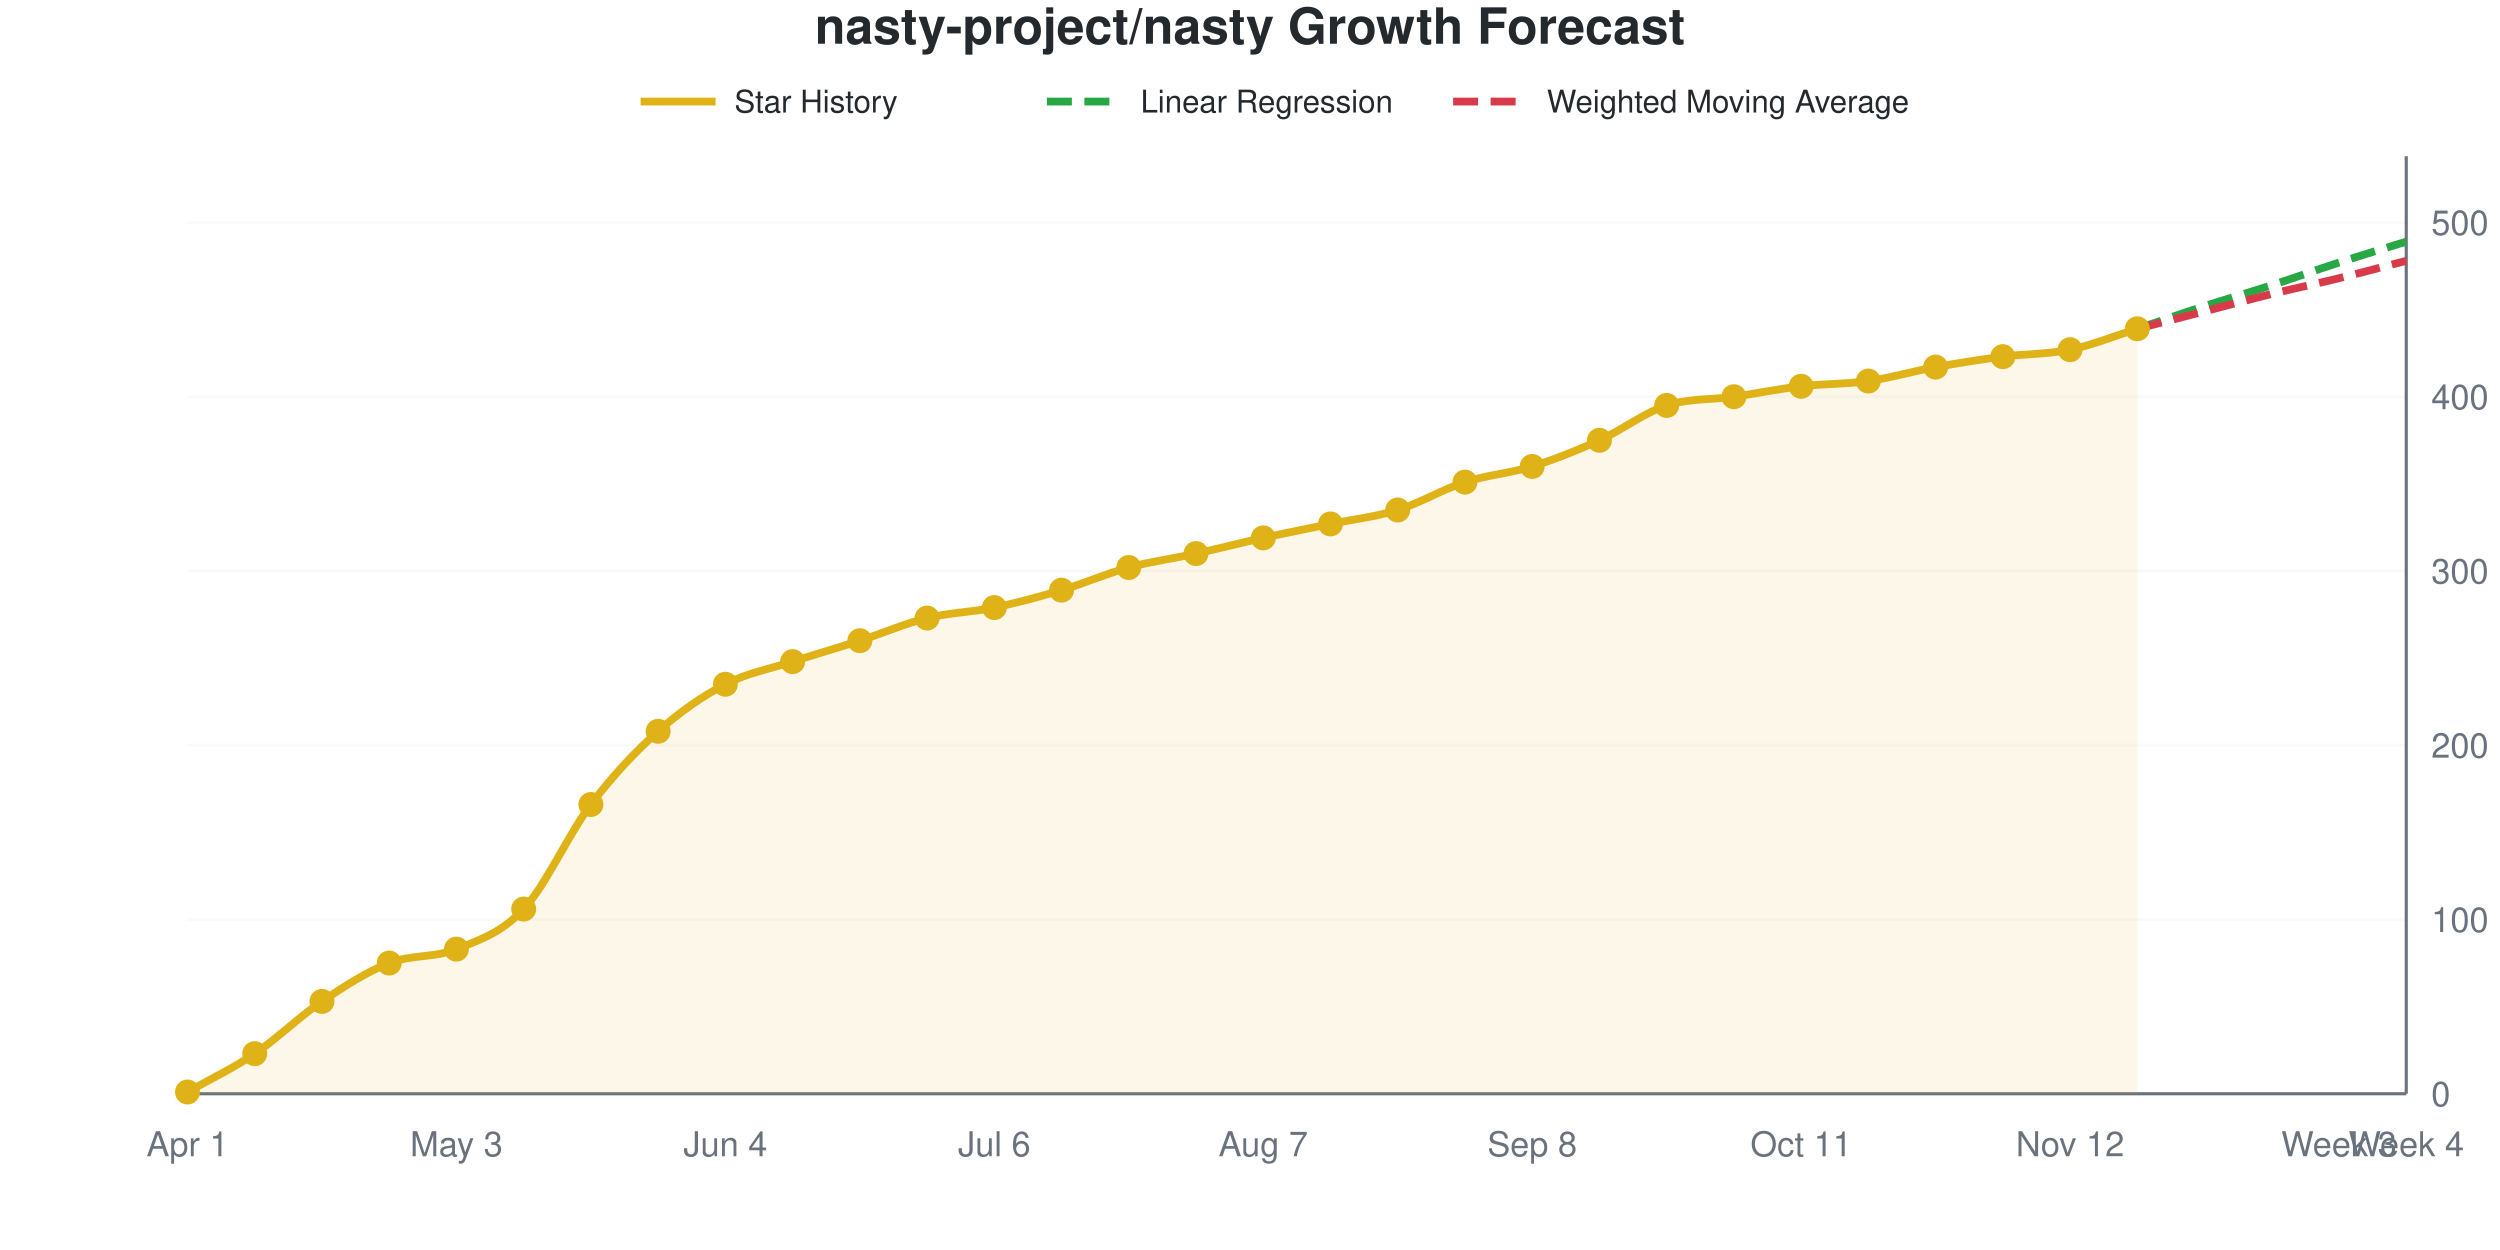
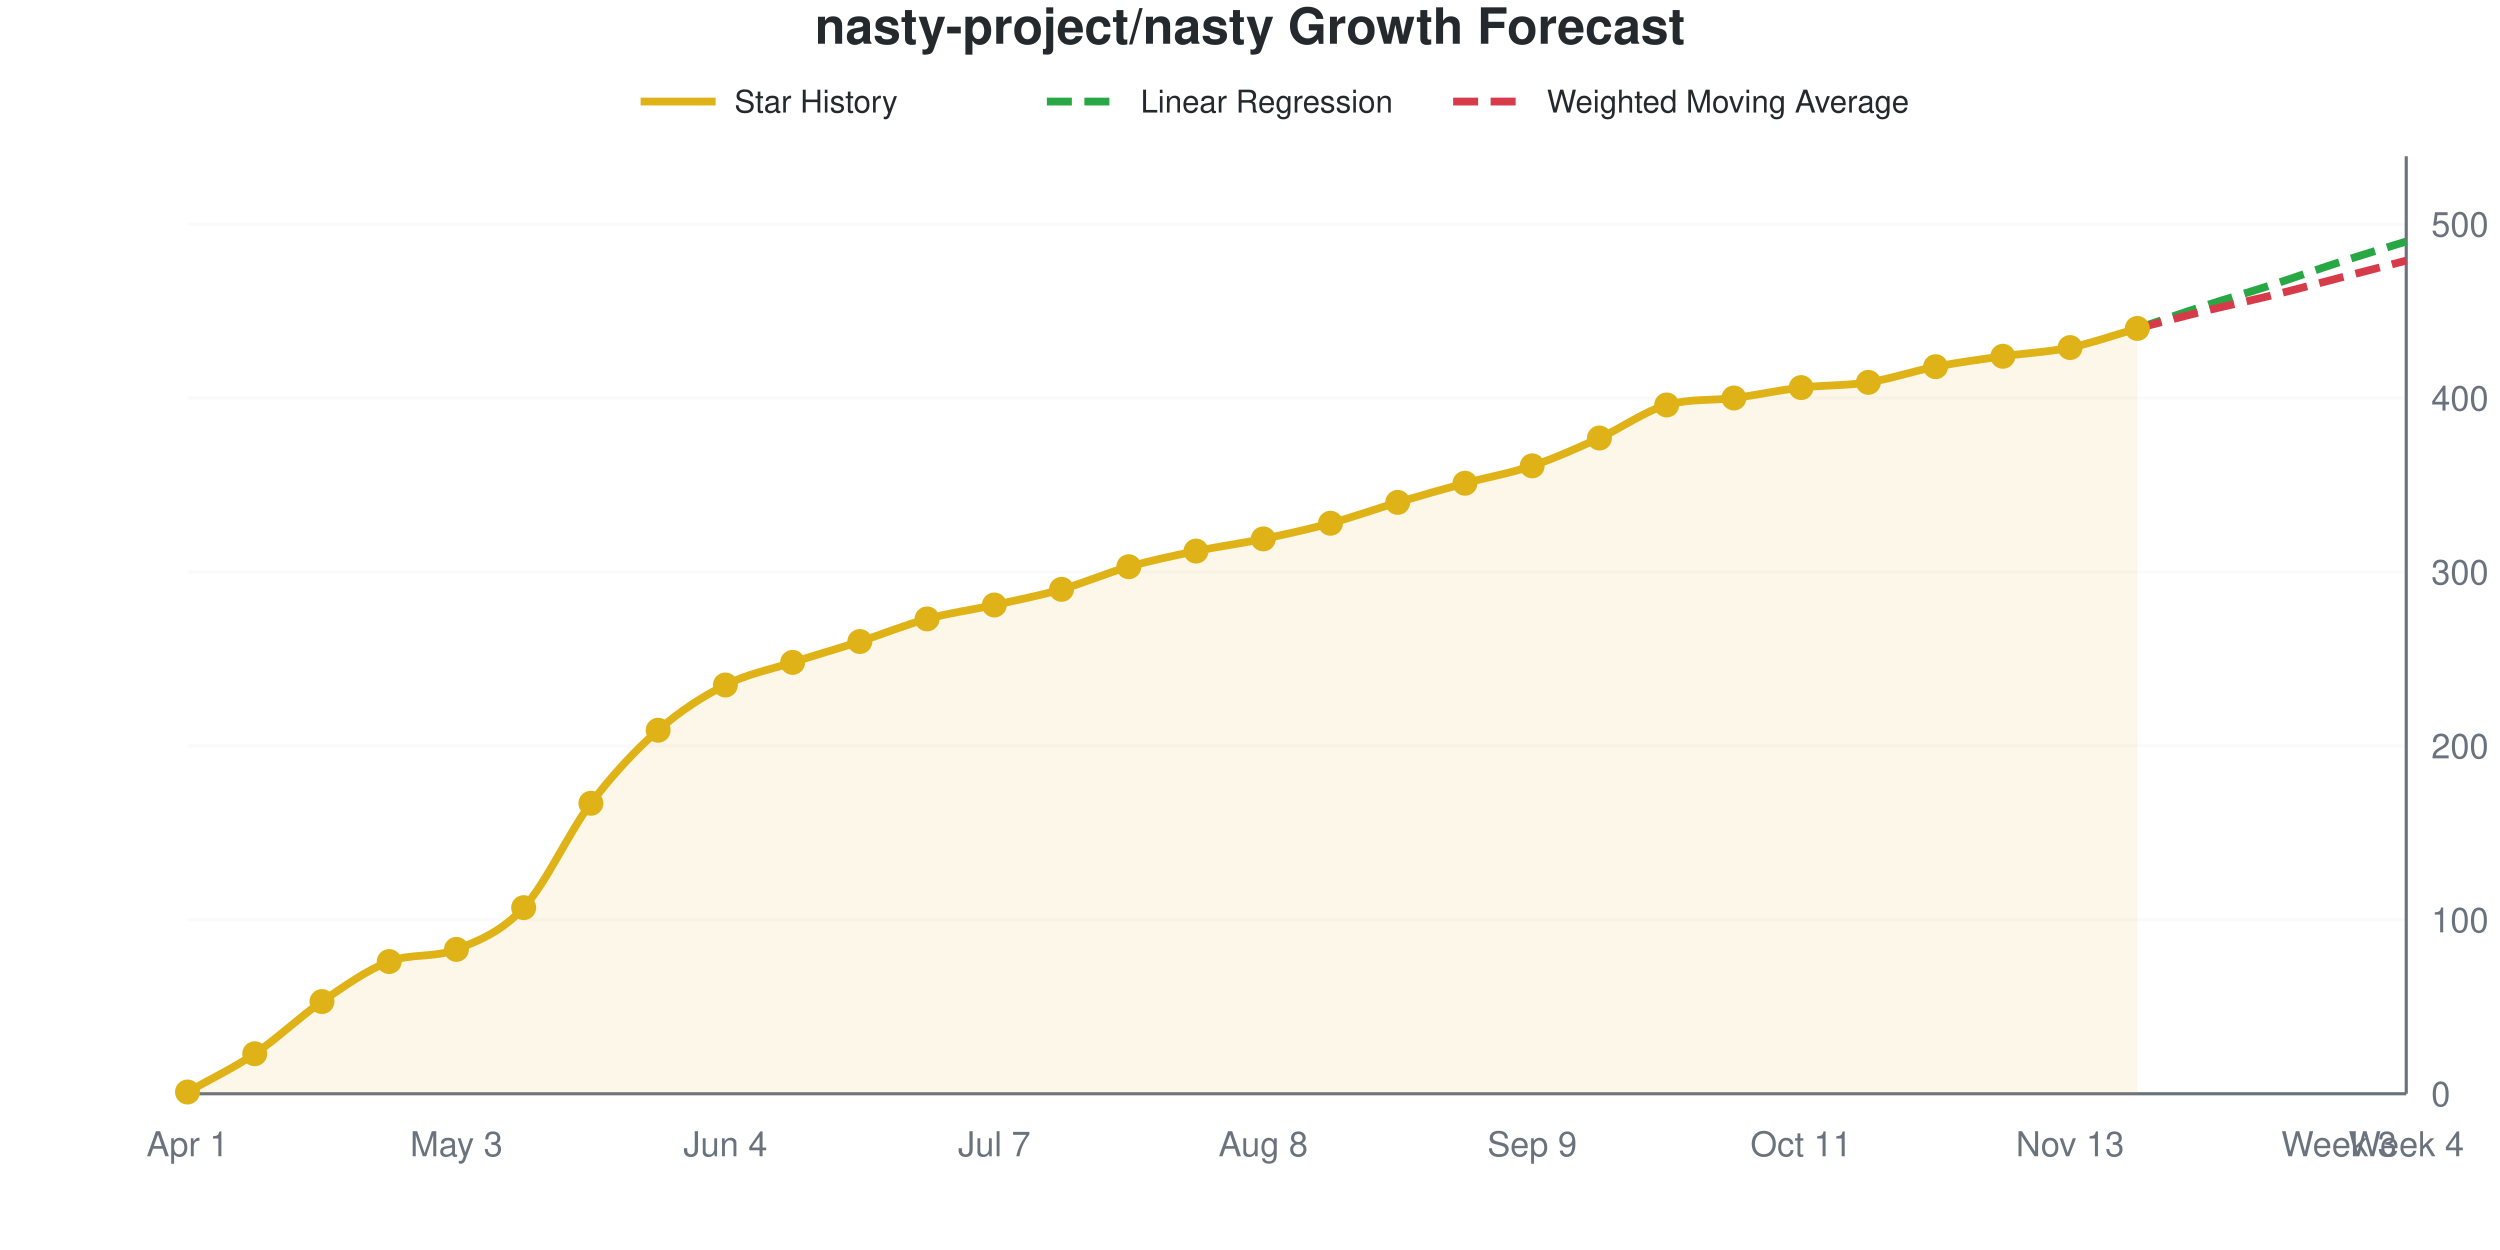
<svg xmlns="http://www.w3.org/2000/svg" viewBox="0 0 800 400" width="800" height="400" role="img">
  <style>
    @media (prefers-reduced-motion: no-preference) {
      @keyframes drawLine {
        to { stroke-dashoffset: 0; }
      }
      @keyframes fadeInPoint {
        0% { opacity: 0; }
        100% { opacity: 1; }
      }
      .data-line-0 {
        stroke-dasharray: 1036;
        stroke-dashoffset: 1036;
        animation: drawLine 2s ease-out forwards;
      }
      .data-point {
        opacity: 0;
        animation: fadeInPoint 0.5s ease-out forwards;
      }
    }
    .chart-bg { fill: #fff; }
    .chart-text { fill: #24292e; }
    .chart-muted { fill: #6a737d; }
    .chart-grid { stroke: #eee; }
    .chart-axis { stroke: #6a737d; }
    @media (prefers-color-scheme: dark) {
      .chart-bg { fill: #0d1117; }
      .chart-text { fill: #e6edf3; }
      .chart-muted { fill: #8b949e; }
      .chart-grid { stroke: #21262d; }
      .chart-axis { stroke: #8b949e; }
    }
  </style>
  <rect width="800" height="400" class="chart-bg" />
  <text x="400" y="14" text-anchor="middle" class="chart-text" font-size="16" font-weight="bold" font-family="-apple-system, BlinkMacSystemFont, 'Segoe UI', Helvetica, Arial, sans-serif">nasty-project/nasty Growth Forecast</text>
  <g class="legend">
    <line x1="205" y1="32.5" x2="229" y2="32.5" stroke="#dfb317" stroke-width="2.5" />
    <text x="235" y="36" class="chart-text" font-size="10" font-family="-apple-system, BlinkMacSystemFont, 'Segoe UI', Helvetica, Arial, sans-serif">Star History</text>
    <line x1="335" y1="32.5" x2="359" y2="32.5" stroke="#28a745" stroke-width="2.5" stroke-dasharray="8,4" />
    <text x="365" y="36" class="chart-text" font-size="10" font-family="-apple-system, BlinkMacSystemFont, 'Segoe UI', Helvetica, Arial, sans-serif">Linear Regression</text>
    <line x1="465" y1="32.5" x2="489" y2="32.5" stroke="#d73a49" stroke-width="2.5" stroke-dasharray="8,4" />
    <text x="495" y="36" class="chart-text" font-size="10" font-family="-apple-system, BlinkMacSystemFont, 'Segoe UI', Helvetica, Arial, sans-serif">Weighted Moving Average</text>
  </g>
  <g class="grid">
    <line x1="60" y1="350" x2="770" y2="350" class="chart-grid" stroke-opacity="0.3" />
    <text x="778" y="354" text-anchor="start" class="chart-muted" font-size="11" font-family="-apple-system, BlinkMacSystemFont, 'Segoe UI', Helvetica, Arial, sans-serif">0</text>
-     <line x1="60" y1="294.238" x2="770" y2="294.238" class="chart-grid" stroke-opacity="0.3" />
-     <text x="778" y="298.238" text-anchor="start" class="chart-muted" font-size="11" font-family="-apple-system, BlinkMacSystemFont, 'Segoe UI', Helvetica, Arial, sans-serif">100</text>
-     <line x1="60" y1="238.476" x2="770" y2="238.476" class="chart-grid" stroke-opacity="0.3" />
-     <text x="778" y="242.476" text-anchor="start" class="chart-muted" font-size="11" font-family="-apple-system, BlinkMacSystemFont, 'Segoe UI', Helvetica, Arial, sans-serif">200</text>
-     <line x1="60" y1="182.714" x2="770" y2="182.714" class="chart-grid" stroke-opacity="0.3" />
-     <text x="778" y="186.714" text-anchor="start" class="chart-muted" font-size="11" font-family="-apple-system, BlinkMacSystemFont, 'Segoe UI', Helvetica, Arial, sans-serif">300</text>
-     <line x1="60" y1="126.952" x2="770" y2="126.952" class="chart-grid" stroke-opacity="0.3" />
-     <text x="778" y="130.952" text-anchor="start" class="chart-muted" font-size="11" font-family="-apple-system, BlinkMacSystemFont, 'Segoe UI', Helvetica, Arial, sans-serif">400</text>
-     <line x1="60" y1="71.19" x2="770" y2="71.19" class="chart-grid" stroke-opacity="0.3" />
-     <text x="778" y="75.19" text-anchor="start" class="chart-muted" font-size="11" font-family="-apple-system, BlinkMacSystemFont, 'Segoe UI', Helvetica, Arial, sans-serif">500</text>
+     <line x1="60" y1="294.341" x2="770" y2="294.341" class="chart-grid" stroke-opacity="0.3" />
+     <text x="778" y="298.341" text-anchor="start" class="chart-muted" font-size="11" font-family="-apple-system, BlinkMacSystemFont, 'Segoe UI', Helvetica, Arial, sans-serif">100</text>
+     <line x1="60" y1="238.683" x2="770" y2="238.683" class="chart-grid" stroke-opacity="0.3" />
+     <text x="778" y="242.683" text-anchor="start" class="chart-muted" font-size="11" font-family="-apple-system, BlinkMacSystemFont, 'Segoe UI', Helvetica, Arial, sans-serif">200</text>
+     <line x1="60" y1="183.024" x2="770" y2="183.024" class="chart-grid" stroke-opacity="0.3" />
+     <text x="778" y="187.024" text-anchor="start" class="chart-muted" font-size="11" font-family="-apple-system, BlinkMacSystemFont, 'Segoe UI', Helvetica, Arial, sans-serif">300</text>
+     <line x1="60" y1="127.365" x2="770" y2="127.365" class="chart-grid" stroke-opacity="0.3" />
+     <text x="778" y="131.365" text-anchor="start" class="chart-muted" font-size="11" font-family="-apple-system, BlinkMacSystemFont, 'Segoe UI', Helvetica, Arial, sans-serif">400</text>
+     <line x1="60" y1="71.707" x2="770" y2="71.707" class="chart-grid" stroke-opacity="0.3" />
+     <text x="778" y="75.707" text-anchor="start" class="chart-muted" font-size="11" font-family="-apple-system, BlinkMacSystemFont, 'Segoe UI', Helvetica, Arial, sans-serif">500</text>
  </g>
  <g class="milestones">
    
  </g>
  <g class="x-axis">
    <text x="60" y="370" text-anchor="middle" class="chart-muted" font-size="11" font-family="-apple-system, BlinkMacSystemFont, 'Segoe UI', Helvetica, Arial, sans-serif">Apr 1</text>
    <text x="146.061" y="370" text-anchor="middle" class="chart-muted" font-size="11" font-family="-apple-system, BlinkMacSystemFont, 'Segoe UI', Helvetica, Arial, sans-serif">May 3</text>
    <text x="232.121" y="370" text-anchor="middle" class="chart-muted" font-size="11" font-family="-apple-system, BlinkMacSystemFont, 'Segoe UI', Helvetica, Arial, sans-serif">Jun 4</text>
-     <text x="318.182" y="370" text-anchor="middle" class="chart-muted" font-size="11" font-family="-apple-system, BlinkMacSystemFont, 'Segoe UI', Helvetica, Arial, sans-serif">Jul 6</text>
-     <text x="404.242" y="370" text-anchor="middle" class="chart-muted" font-size="11" font-family="-apple-system, BlinkMacSystemFont, 'Segoe UI', Helvetica, Arial, sans-serif">Aug 7</text>
-     <text x="490.303" y="370" text-anchor="middle" class="chart-muted" font-size="11" font-family="-apple-system, BlinkMacSystemFont, 'Segoe UI', Helvetica, Arial, sans-serif">Sep 8</text>
+     <text x="318.182" y="370" text-anchor="middle" class="chart-muted" font-size="11" font-family="-apple-system, BlinkMacSystemFont, 'Segoe UI', Helvetica, Arial, sans-serif">Jul 7</text>
+     <text x="404.242" y="370" text-anchor="middle" class="chart-muted" font-size="11" font-family="-apple-system, BlinkMacSystemFont, 'Segoe UI', Helvetica, Arial, sans-serif">Aug 8</text>
+     <text x="490.303" y="370" text-anchor="middle" class="chart-muted" font-size="11" font-family="-apple-system, BlinkMacSystemFont, 'Segoe UI', Helvetica, Arial, sans-serif">Sep 9</text>
    <text x="576.364" y="370" text-anchor="middle" class="chart-muted" font-size="11" font-family="-apple-system, BlinkMacSystemFont, 'Segoe UI', Helvetica, Arial, sans-serif">Oct 11</text>
-     <text x="662.424" y="370" text-anchor="middle" class="chart-muted" font-size="11" font-family="-apple-system, BlinkMacSystemFont, 'Segoe UI', Helvetica, Arial, sans-serif">Nov 12</text>
+     <text x="662.424" y="370" text-anchor="middle" class="chart-muted" font-size="11" font-family="-apple-system, BlinkMacSystemFont, 'Segoe UI', Helvetica, Arial, sans-serif">Nov 13</text>
    <text x="748.485" y="370" text-anchor="middle" class="chart-muted" font-size="11" font-family="-apple-system, BlinkMacSystemFont, 'Segoe UI', Helvetica, Arial, sans-serif">Week 3</text>
    <text x="770" y="370" text-anchor="middle" class="chart-muted" font-size="11" font-family="-apple-system, BlinkMacSystemFont, 'Segoe UI', Helvetica, Arial, sans-serif">Week 4</text>
  </g>
  <line x1="770" y1="50" x2="770" y2="350" class="chart-axis" stroke-width="1" />
  <line x1="60" y1="350" x2="770" y2="350" class="chart-axis" stroke-width="1" />
-   <path d="M60,350 L60,349.442 C67.172,345.353 74.343,342.007 81.515,337.175 C88.687,332.342 95.859,325.279 103.03,320.446 C110.202,315.613 117.374,310.967 124.545,308.178 C131.717,305.39 138.889,306.599 146.061,303.717 C153.232,300.836 160.404,298.606 167.576,290.892 C174.747,283.178 181.919,266.914 189.091,257.435 C196.263,247.955 203.434,240.428 210.606,234.015 C217.778,227.602 224.949,222.677 232.121,218.959 C239.293,215.242 246.465,214.033 253.636,211.71 C260.808,209.387 267.98,207.342 275.152,205.019 C282.323,202.695 289.495,199.535 296.667,197.77 C303.838,196.004 311.01,195.911 318.182,194.424 C325.354,192.937 332.525,190.985 339.697,188.848 C346.869,186.71 354.04,183.55 361.212,181.599 C368.384,179.647 375.556,178.717 382.727,177.138 C389.899,175.558 397.071,173.699 404.242,172.119 C411.414,170.539 418.586,169.145 425.758,167.658 C432.929,166.171 440.101,165.428 447.273,163.197 C454.444,160.967 461.616,156.599 468.788,154.275 C475.96,151.952 483.131,151.487 490.303,149.257 C497.475,147.026 504.646,144.145 511.818,140.892 C518.99,137.639 526.162,132.063 533.333,129.74 C540.505,127.416 547.677,127.974 554.848,126.952 C562.02,125.929 569.192,124.442 576.364,123.606 C583.535,122.77 590.707,122.955 597.879,121.933 C605.051,120.911 612.222,118.773 619.394,117.472 C626.566,116.171 633.737,115.056 640.909,114.126 C648.081,113.197 655.253,113.383 662.424,111.896 C669.596,110.409 676.768,107.435 683.939,105.204 L683.939,350 L60,350 Z" fill="#dfb317" fill-opacity="0.1" />
-   <path d="M60,350 L60,349.442 C67.172,345.353 74.343,342.007 81.515,337.175 C88.687,332.342 95.859,325.279 103.03,320.446 C110.202,315.613 117.374,310.967 124.545,308.178 C131.717,305.39 138.889,306.599 146.061,303.717 C153.232,300.836 160.404,298.606 167.576,290.892 C174.747,283.178 181.919,266.914 189.091,257.435 C196.263,247.955 203.434,240.428 210.606,234.015 C217.778,227.602 224.949,222.677 232.121,218.959 C239.293,215.242 246.465,214.033 253.636,211.71 C260.808,209.387 267.98,207.342 275.152,205.019 C282.323,202.695 289.495,199.535 296.667,197.77 C303.838,196.004 311.01,195.911 318.182,194.424 C325.354,192.937 332.525,190.985 339.697,188.848 C346.869,186.71 354.04,183.55 361.212,181.599 C368.384,179.647 375.556,178.717 382.727,177.138 C389.899,175.558 397.071,173.699 404.242,172.119 C411.414,170.539 418.586,169.145 425.758,167.658 C432.929,166.171 440.101,165.428 447.273,163.197 C454.444,160.967 461.616,156.599 468.788,154.275 C475.96,151.952 483.131,151.487 490.303,149.257 C497.475,147.026 504.646,144.145 511.818,140.892 C518.99,137.639 526.162,132.063 533.333,129.74 C540.505,127.416 547.677,127.974 554.848,126.952 C562.02,125.929 569.192,124.442 576.364,123.606 C583.535,122.77 590.707,122.955 597.879,121.933 C605.051,120.911 612.222,118.773 619.394,117.472 C626.566,116.171 633.737,115.056 640.909,114.126 C648.081,113.197 655.253,113.383 662.424,111.896 C669.596,110.409 676.768,107.435 683.939,105.204" fill="none" stroke="#dfb317" stroke-width="2.5" class="data-line-0" />
-   <path d="M683.939,105.204 C691.111,102.788 698.283,100.279 705.455,97.955 C712.626,95.632 719.798,93.587 726.97,91.264 C734.141,88.941 741.313,86.338 748.485,84.015 C755.657,81.691 762.828,79.554 770,77.323" fill="none" stroke="#28a745" stroke-width="2.5" stroke-dasharray="8,4" />
-   <path d="M683.939,105.204 C691.111,103.346 698.283,101.487 705.455,99.628 C712.626,97.77 719.798,95.818 726.97,94.052 C734.141,92.286 741.313,90.799 748.485,89.033 C755.657,87.268 762.828,85.316 770,83.457" fill="none" stroke="#d73a49" stroke-width="2.5" stroke-dasharray="8,4" />
+   <path d="M60,350 L60,349.443 C67.172,345.362 74.343,342.022 81.515,337.199 C88.687,332.375 95.859,325.417 103.03,320.501 C110.202,315.584 117.374,310.409 124.545,307.699 C131.717,304.99 138.889,306.603 146.061,303.803 C153.232,301.004 160.404,298.237 167.576,290.445 C174.747,282.653 181.919,266.512 189.091,257.05 C196.263,247.588 203.434,239.981 210.606,233.673 C217.778,227.365 224.949,222.82 232.121,219.202 C239.293,215.584 246.465,214.286 253.636,211.967 C260.808,209.647 267.98,207.607 275.152,205.288 C282.323,202.968 289.495,200 296.667,198.052 C303.838,196.104 311.01,195.176 318.182,193.599 C325.354,192.022 332.525,190.631 339.697,188.59 C346.869,186.549 354.04,183.395 361.212,181.354 C368.384,179.314 375.556,177.829 382.727,176.345 C389.899,174.861 397.071,173.933 404.242,172.449 C411.414,170.965 418.586,169.388 425.758,167.44 C432.929,165.492 440.101,162.894 447.273,160.761 C454.444,158.627 461.616,156.586 468.788,154.638 C475.96,152.69 483.131,151.484 490.303,149.072 C497.475,146.66 504.646,143.414 511.818,140.167 C518.99,136.92 526.162,131.634 533.333,129.592 C540.505,127.55 547.677,128.253 554.848,127.365 C562.02,126.478 569.192,124.861 576.364,124.026 C583.535,123.191 590.707,123.469 597.879,122.356 C605.051,121.243 612.222,118.738 619.394,117.347 C626.566,115.955 633.737,115.028 640.909,114.007 C648.081,112.987 655.253,112.709 662.424,111.224 C669.596,109.74 676.768,107.143 683.939,105.102 L683.939,350 L60,350 Z" fill="#dfb317" fill-opacity="0.1" />
+   <path d="M60,350 L60,349.443 C67.172,345.362 74.343,342.022 81.515,337.199 C88.687,332.375 95.859,325.417 103.03,320.501 C110.202,315.584 117.374,310.409 124.545,307.699 C131.717,304.99 138.889,306.603 146.061,303.803 C153.232,301.004 160.404,298.237 167.576,290.445 C174.747,282.653 181.919,266.512 189.091,257.05 C196.263,247.588 203.434,239.981 210.606,233.673 C217.778,227.365 224.949,222.82 232.121,219.202 C239.293,215.584 246.465,214.286 253.636,211.967 C260.808,209.647 267.98,207.607 275.152,205.288 C282.323,202.968 289.495,200 296.667,198.052 C303.838,196.104 311.01,195.176 318.182,193.599 C325.354,192.022 332.525,190.631 339.697,188.59 C346.869,186.549 354.04,183.395 361.212,181.354 C368.384,179.314 375.556,177.829 382.727,176.345 C389.899,174.861 397.071,173.933 404.242,172.449 C411.414,170.965 418.586,169.388 425.758,167.44 C432.929,165.492 440.101,162.894 447.273,160.761 C454.444,158.627 461.616,156.586 468.788,154.638 C475.96,152.69 483.131,151.484 490.303,149.072 C497.475,146.66 504.646,143.414 511.818,140.167 C518.99,136.92 526.162,131.634 533.333,129.592 C540.505,127.55 547.677,128.253 554.848,127.365 C562.02,126.478 569.192,124.861 576.364,124.026 C583.535,123.191 590.707,123.469 597.879,122.356 C605.051,121.243 612.222,118.738 619.394,117.347 C626.566,115.955 633.737,115.028 640.909,114.007 C648.081,112.987 655.253,112.709 662.424,111.224 C669.596,109.74 676.768,107.143 683.939,105.102" fill="none" stroke="#dfb317" stroke-width="2.5" class="data-line-0" />
+   <path d="M683.939,105.102 C691.111,102.69 698.283,100.186 705.455,97.866 C712.626,95.547 719.798,93.506 726.97,91.187 C734.141,88.868 741.313,86.271 748.485,83.952 C755.657,81.633 762.828,79.499 770,77.273" fill="none" stroke="#28a745" stroke-width="2.5" stroke-dasharray="8,4" />
+   <path d="M683.939,105.102 C691.111,103.247 698.283,101.299 705.455,99.536 C712.626,97.774 719.798,96.289 726.97,94.527 C734.141,92.764 741.313,90.816 748.485,88.961 C755.657,87.106 762.828,85.25 770,83.395" fill="none" stroke="#d73a49" stroke-width="2.5" stroke-dasharray="8,4" />
  <g class="points">
-     <circle cx="60" cy="349.442" r="4" fill="#dfb317" class="data-point" style="animation-delay: 1.50s" />
-     <circle cx="81.515" cy="337.175" r="4" fill="#dfb317" class="data-point" style="animation-delay: 1.55s" />
-     <circle cx="103.03" cy="320.446" r="4" fill="#dfb317" class="data-point" style="animation-delay: 1.60s" />
-     <circle cx="124.545" cy="308.178" r="4" fill="#dfb317" class="data-point" style="animation-delay: 1.65s" />
-     <circle cx="146.061" cy="303.717" r="4" fill="#dfb317" class="data-point" style="animation-delay: 1.70s" />
-     <circle cx="167.576" cy="290.892" r="4" fill="#dfb317" class="data-point" style="animation-delay: 1.75s" />
-     <circle cx="189.091" cy="257.435" r="4" fill="#dfb317" class="data-point" style="animation-delay: 1.80s" />
-     <circle cx="210.606" cy="234.015" r="4" fill="#dfb317" class="data-point" style="animation-delay: 1.85s" />
-     <circle cx="232.121" cy="218.959" r="4" fill="#dfb317" class="data-point" style="animation-delay: 1.90s" />
-     <circle cx="253.636" cy="211.71" r="4" fill="#dfb317" class="data-point" style="animation-delay: 1.95s" />
-     <circle cx="275.152" cy="205.019" r="4" fill="#dfb317" class="data-point" style="animation-delay: 2.00s" />
-     <circle cx="296.667" cy="197.77" r="4" fill="#dfb317" class="data-point" style="animation-delay: 2.05s" />
-     <circle cx="318.182" cy="194.424" r="4" fill="#dfb317" class="data-point" style="animation-delay: 2.10s" />
-     <circle cx="339.697" cy="188.848" r="4" fill="#dfb317" class="data-point" style="animation-delay: 2.15s" />
-     <circle cx="361.212" cy="181.599" r="4" fill="#dfb317" class="data-point" style="animation-delay: 2.20s" />
-     <circle cx="382.727" cy="177.138" r="4" fill="#dfb317" class="data-point" style="animation-delay: 2.25s" />
-     <circle cx="404.242" cy="172.119" r="4" fill="#dfb317" class="data-point" style="animation-delay: 2.30s" />
-     <circle cx="425.758" cy="167.658" r="4" fill="#dfb317" class="data-point" style="animation-delay: 2.35s" />
-     <circle cx="447.273" cy="163.197" r="4" fill="#dfb317" class="data-point" style="animation-delay: 2.40s" />
-     <circle cx="468.788" cy="154.275" r="4" fill="#dfb317" class="data-point" style="animation-delay: 2.45s" />
-     <circle cx="490.303" cy="149.257" r="4" fill="#dfb317" class="data-point" style="animation-delay: 2.50s" />
-     <circle cx="511.818" cy="140.892" r="4" fill="#dfb317" class="data-point" style="animation-delay: 2.55s" />
-     <circle cx="533.333" cy="129.74" r="4" fill="#dfb317" class="data-point" style="animation-delay: 2.60s" />
-     <circle cx="554.848" cy="126.952" r="4" fill="#dfb317" class="data-point" style="animation-delay: 2.65s" />
-     <circle cx="576.364" cy="123.606" r="4" fill="#dfb317" class="data-point" style="animation-delay: 2.70s" />
-     <circle cx="597.879" cy="121.933" r="4" fill="#dfb317" class="data-point" style="animation-delay: 2.75s" />
-     <circle cx="619.394" cy="117.472" r="4" fill="#dfb317" class="data-point" style="animation-delay: 2.80s" />
-     <circle cx="640.909" cy="114.126" r="4" fill="#dfb317" class="data-point" style="animation-delay: 2.85s" />
-     <circle cx="662.424" cy="111.896" r="4" fill="#dfb317" class="data-point" style="animation-delay: 2.90s" />
-     <circle cx="683.939" cy="105.204" r="4" fill="#dfb317" class="data-point" style="animation-delay: 2.95s" />
+     <circle cx="60" cy="349.443" r="4" fill="#dfb317" class="data-point" style="animation-delay: 1.50s" />
+     <circle cx="81.515" cy="337.199" r="4" fill="#dfb317" class="data-point" style="animation-delay: 1.55s" />
+     <circle cx="103.03" cy="320.501" r="4" fill="#dfb317" class="data-point" style="animation-delay: 1.60s" />
+     <circle cx="124.545" cy="307.699" r="4" fill="#dfb317" class="data-point" style="animation-delay: 1.65s" />
+     <circle cx="146.061" cy="303.803" r="4" fill="#dfb317" class="data-point" style="animation-delay: 1.70s" />
+     <circle cx="167.576" cy="290.445" r="4" fill="#dfb317" class="data-point" style="animation-delay: 1.75s" />
+     <circle cx="189.091" cy="257.05" r="4" fill="#dfb317" class="data-point" style="animation-delay: 1.80s" />
+     <circle cx="210.606" cy="233.673" r="4" fill="#dfb317" class="data-point" style="animation-delay: 1.85s" />
+     <circle cx="232.121" cy="219.202" r="4" fill="#dfb317" class="data-point" style="animation-delay: 1.90s" />
+     <circle cx="253.636" cy="211.967" r="4" fill="#dfb317" class="data-point" style="animation-delay: 1.95s" />
+     <circle cx="275.152" cy="205.288" r="4" fill="#dfb317" class="data-point" style="animation-delay: 2.00s" />
+     <circle cx="296.667" cy="198.052" r="4" fill="#dfb317" class="data-point" style="animation-delay: 2.05s" />
+     <circle cx="318.182" cy="193.599" r="4" fill="#dfb317" class="data-point" style="animation-delay: 2.10s" />
+     <circle cx="339.697" cy="188.59" r="4" fill="#dfb317" class="data-point" style="animation-delay: 2.15s" />
+     <circle cx="361.212" cy="181.354" r="4" fill="#dfb317" class="data-point" style="animation-delay: 2.20s" />
+     <circle cx="382.727" cy="176.345" r="4" fill="#dfb317" class="data-point" style="animation-delay: 2.25s" />
+     <circle cx="404.242" cy="172.449" r="4" fill="#dfb317" class="data-point" style="animation-delay: 2.30s" />
+     <circle cx="425.758" cy="167.44" r="4" fill="#dfb317" class="data-point" style="animation-delay: 2.35s" />
+     <circle cx="447.273" cy="160.761" r="4" fill="#dfb317" class="data-point" style="animation-delay: 2.40s" />
+     <circle cx="468.788" cy="154.638" r="4" fill="#dfb317" class="data-point" style="animation-delay: 2.45s" />
+     <circle cx="490.303" cy="149.072" r="4" fill="#dfb317" class="data-point" style="animation-delay: 2.50s" />
+     <circle cx="511.818" cy="140.167" r="4" fill="#dfb317" class="data-point" style="animation-delay: 2.55s" />
+     <circle cx="533.333" cy="129.592" r="4" fill="#dfb317" class="data-point" style="animation-delay: 2.60s" />
+     <circle cx="554.848" cy="127.365" r="4" fill="#dfb317" class="data-point" style="animation-delay: 2.65s" />
+     <circle cx="576.364" cy="124.026" r="4" fill="#dfb317" class="data-point" style="animation-delay: 2.70s" />
+     <circle cx="597.879" cy="122.356" r="4" fill="#dfb317" class="data-point" style="animation-delay: 2.75s" />
+     <circle cx="619.394" cy="117.347" r="4" fill="#dfb317" class="data-point" style="animation-delay: 2.80s" />
+     <circle cx="640.909" cy="114.007" r="4" fill="#dfb317" class="data-point" style="animation-delay: 2.85s" />
+     <circle cx="662.424" cy="111.224" r="4" fill="#dfb317" class="data-point" style="animation-delay: 2.90s" />
+     <circle cx="683.939" cy="105.102" r="4" fill="#dfb317" class="data-point" style="animation-delay: 2.95s" />
  </g>
</svg>
